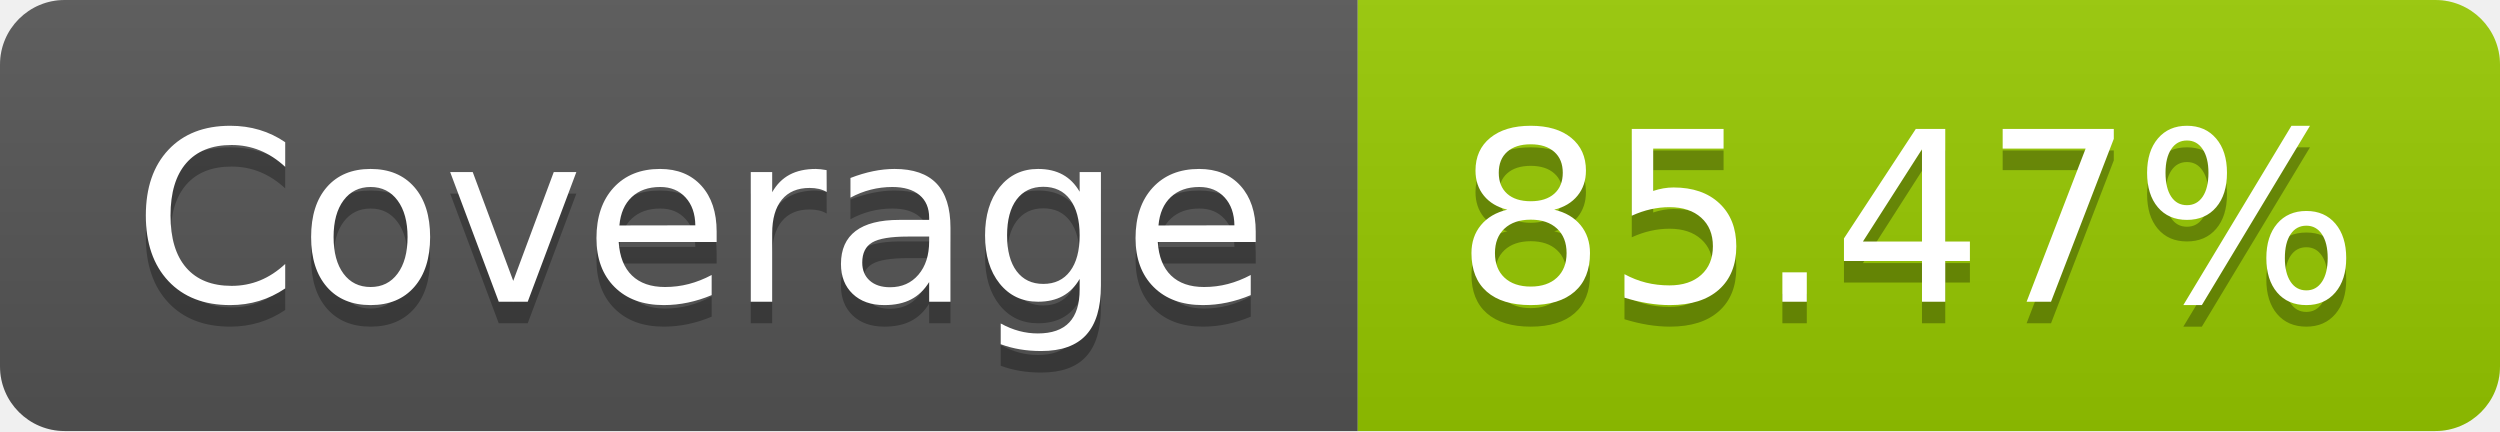
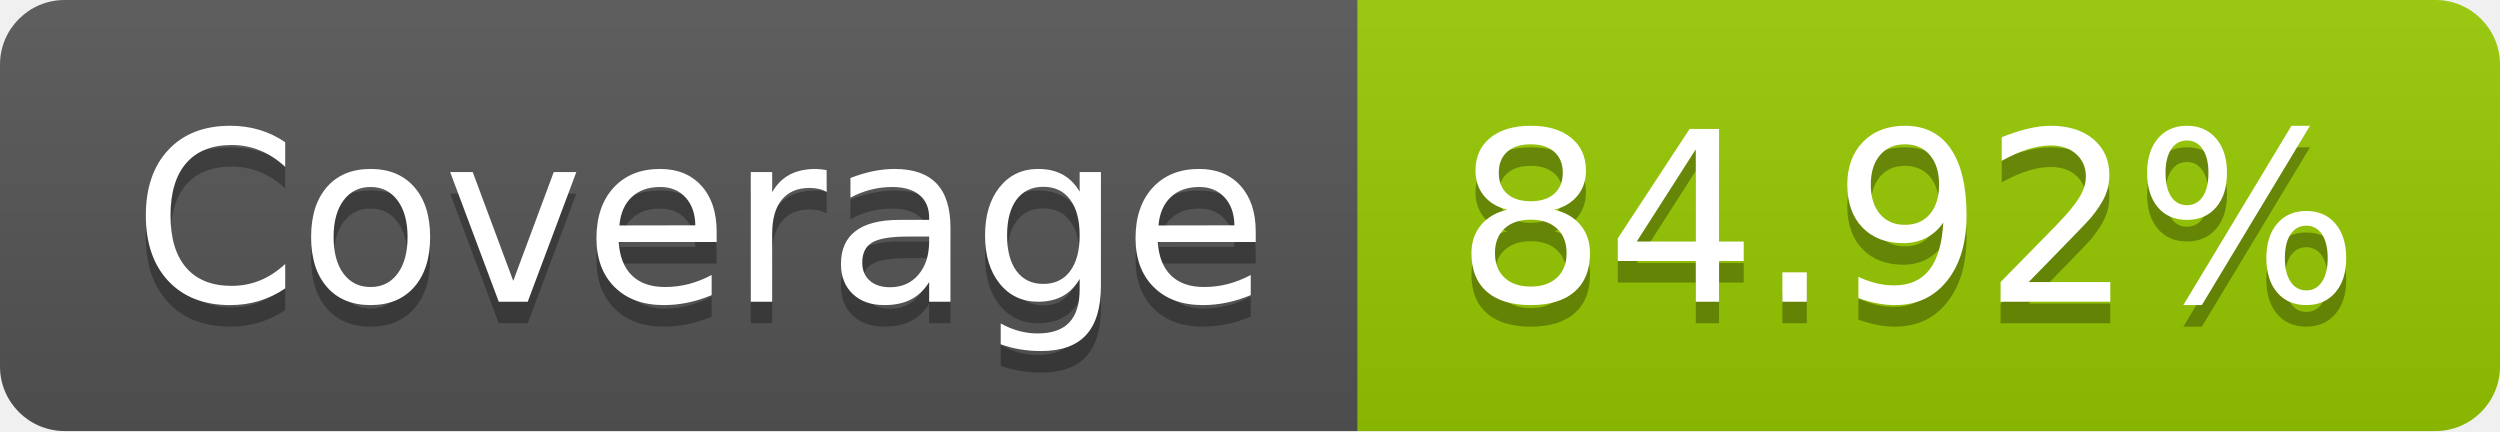
- <svg xmlns="http://www.w3.org/2000/svg" width="116" height="20" role="img" aria-label="Coverage: 85.47%">
+ <svg xmlns="http://www.w3.org/2000/svg" width="116" height="20" role="img" aria-label="Coverage: 84.92%">
  <linearGradient id="s" x2="0" y2="100%">
    <stop offset="0" stop-color="#bbb" stop-opacity=".1" />
    <stop offset="1" stop-opacity=".1" />
  </linearGradient>
  <clipPath id="r">
    <rect width="116" height="20" rx="3" fill="#fff" />
  </clipPath>
  <g clip-path="url(#r)">
    <rect width="63" height="20" fill="#555" />
    <rect x="63" width="53" height="20" fill="#97ca00" />
    <rect width="116" height="20" fill="url(#s)" />
  </g>
  <g fill="#fff" text-anchor="middle" font-family="Verdana,Geneva,DejaVu Sans,sans-serif" text-rendering="geometricPrecision" font-size="110">
    <text aria-hidden="true" x="325" y="150" fill="#010101" fill-opacity=".3" transform="scale(.1)" textLength="530">Coverage</text>
    <text x="325" y="140" transform="scale(.1)" fill="#fff" textLength="530">Coverage</text>
-     <text aria-hidden="true" x="885" y="150" fill="#010101" fill-opacity=".3" transform="scale(.1)" textLength="430">85.47%</text>
-     <text x="885" y="140" transform="scale(.1)" fill="#fff" textLength="430">85.47%</text>
+     <text aria-hidden="true" x="885" y="150" fill="#010101" fill-opacity=".3" transform="scale(.1)" textLength="430">84.92%</text>
+     <text x="885" y="140" transform="scale(.1)" fill="#fff" textLength="430">84.92%</text>
  </g>
</svg>
